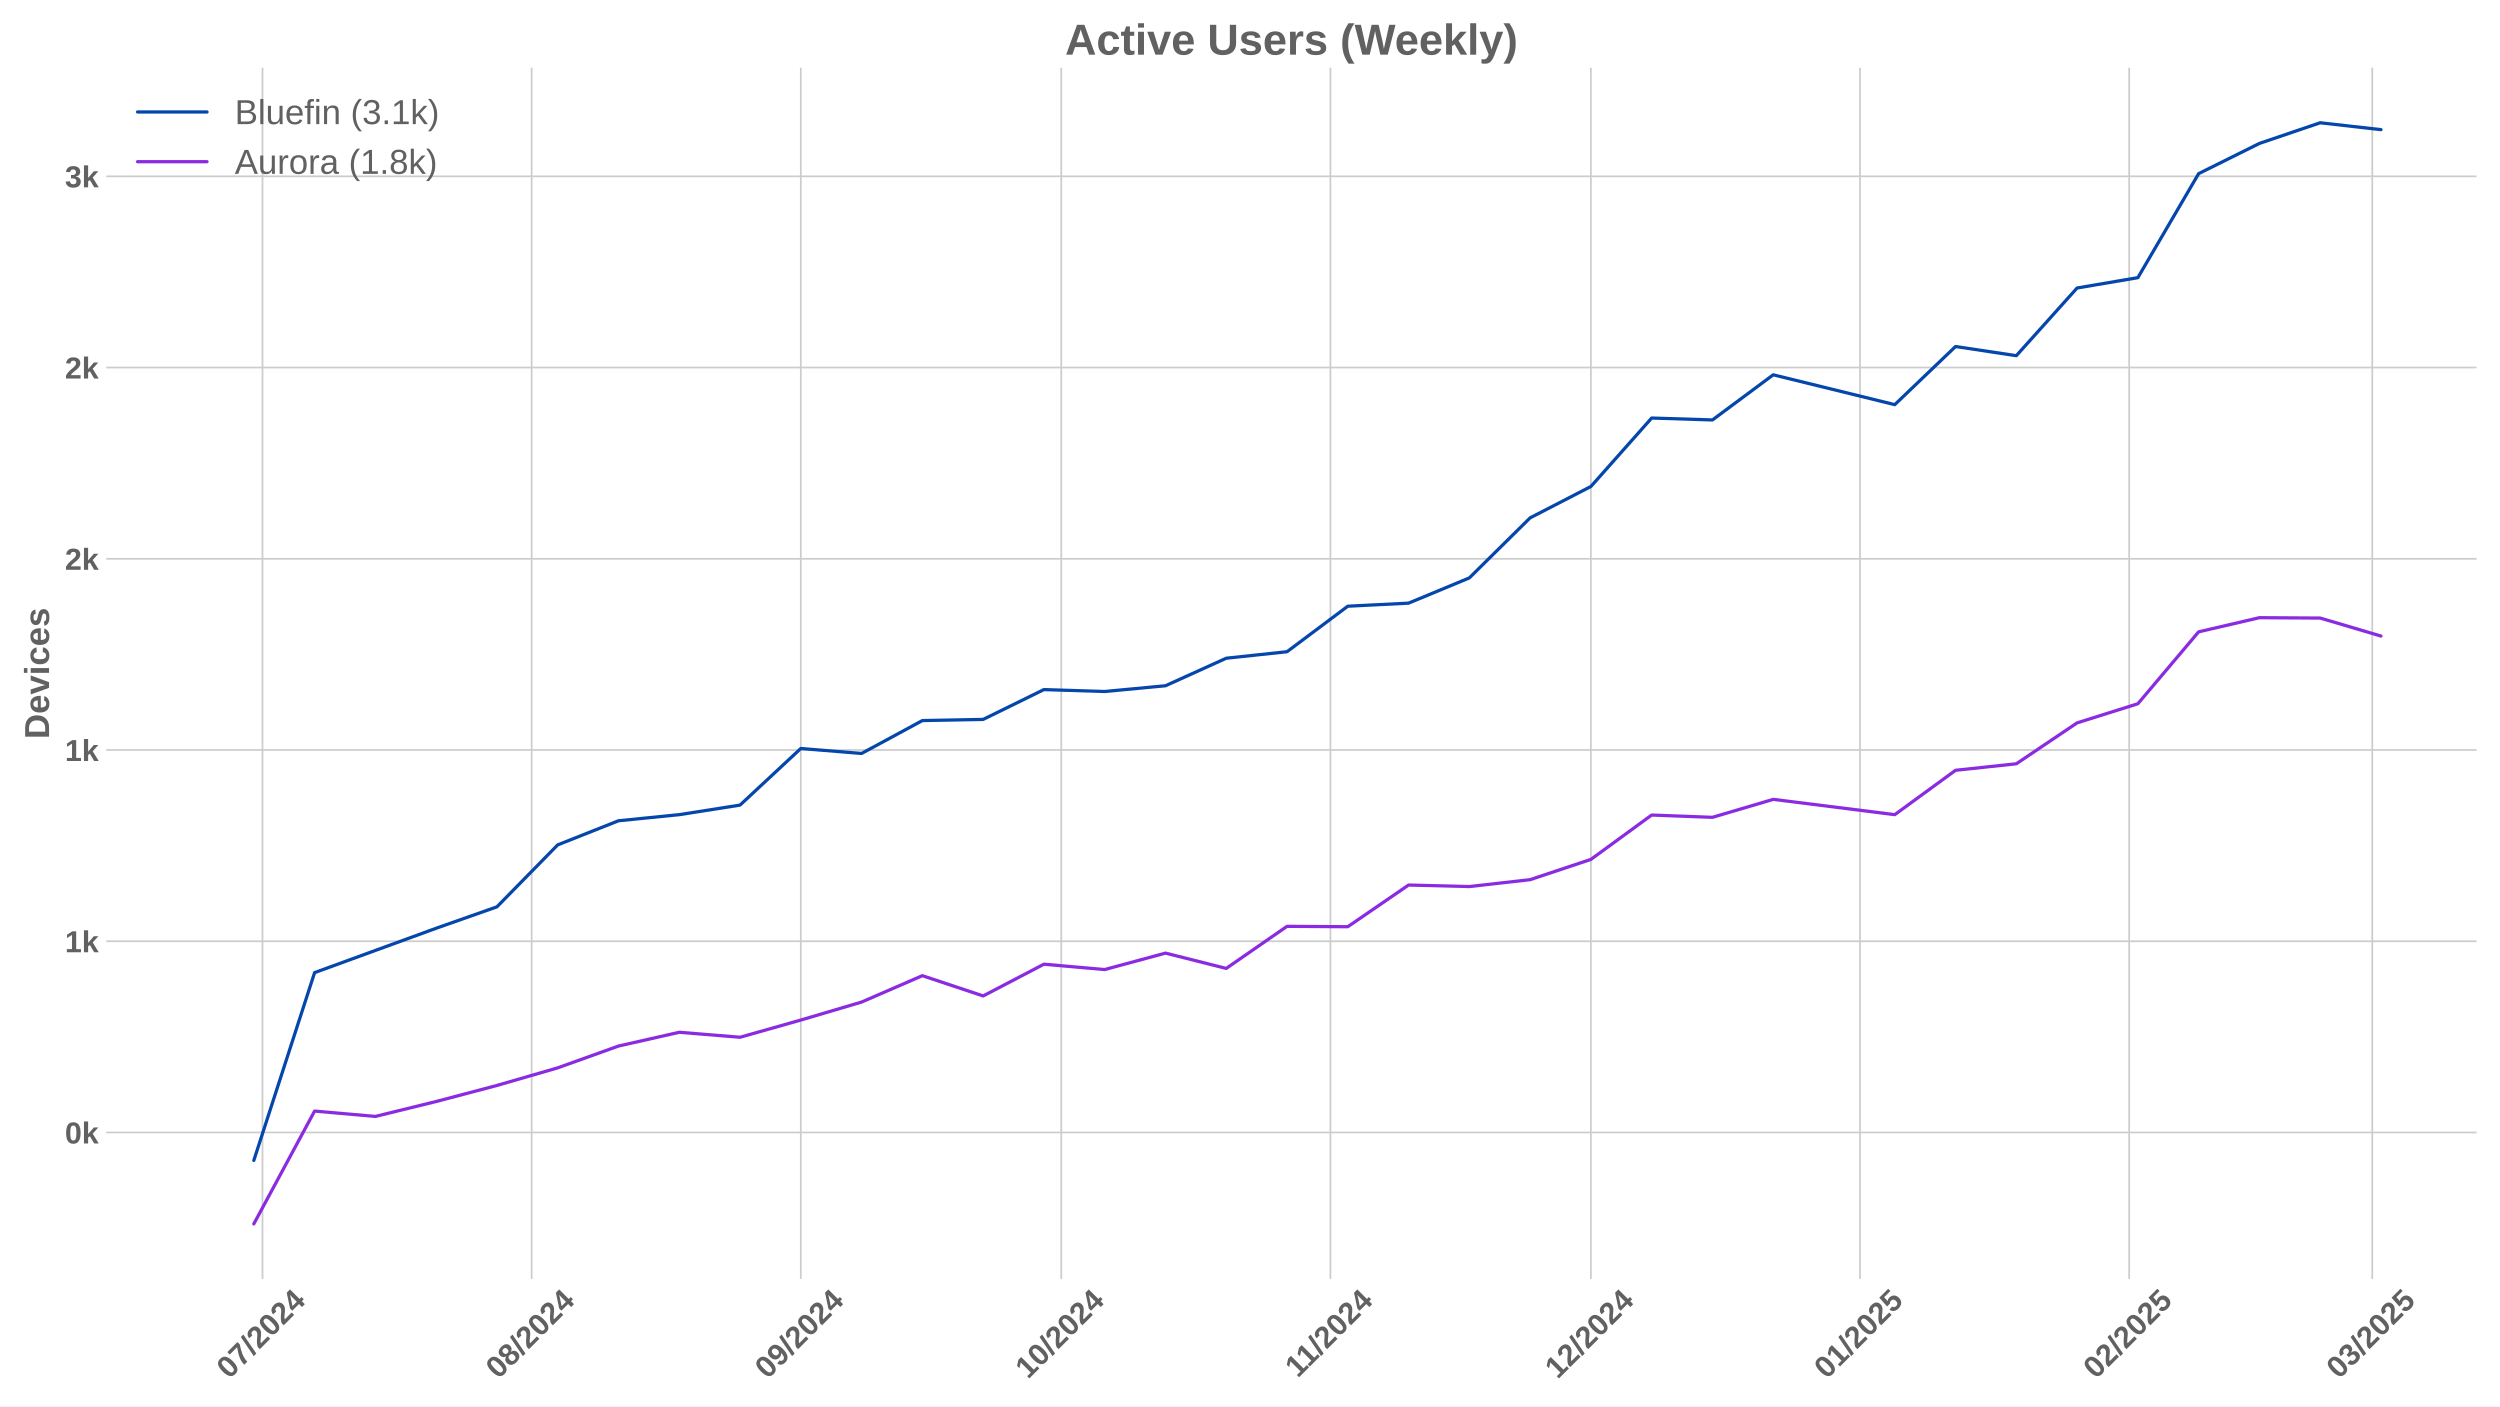
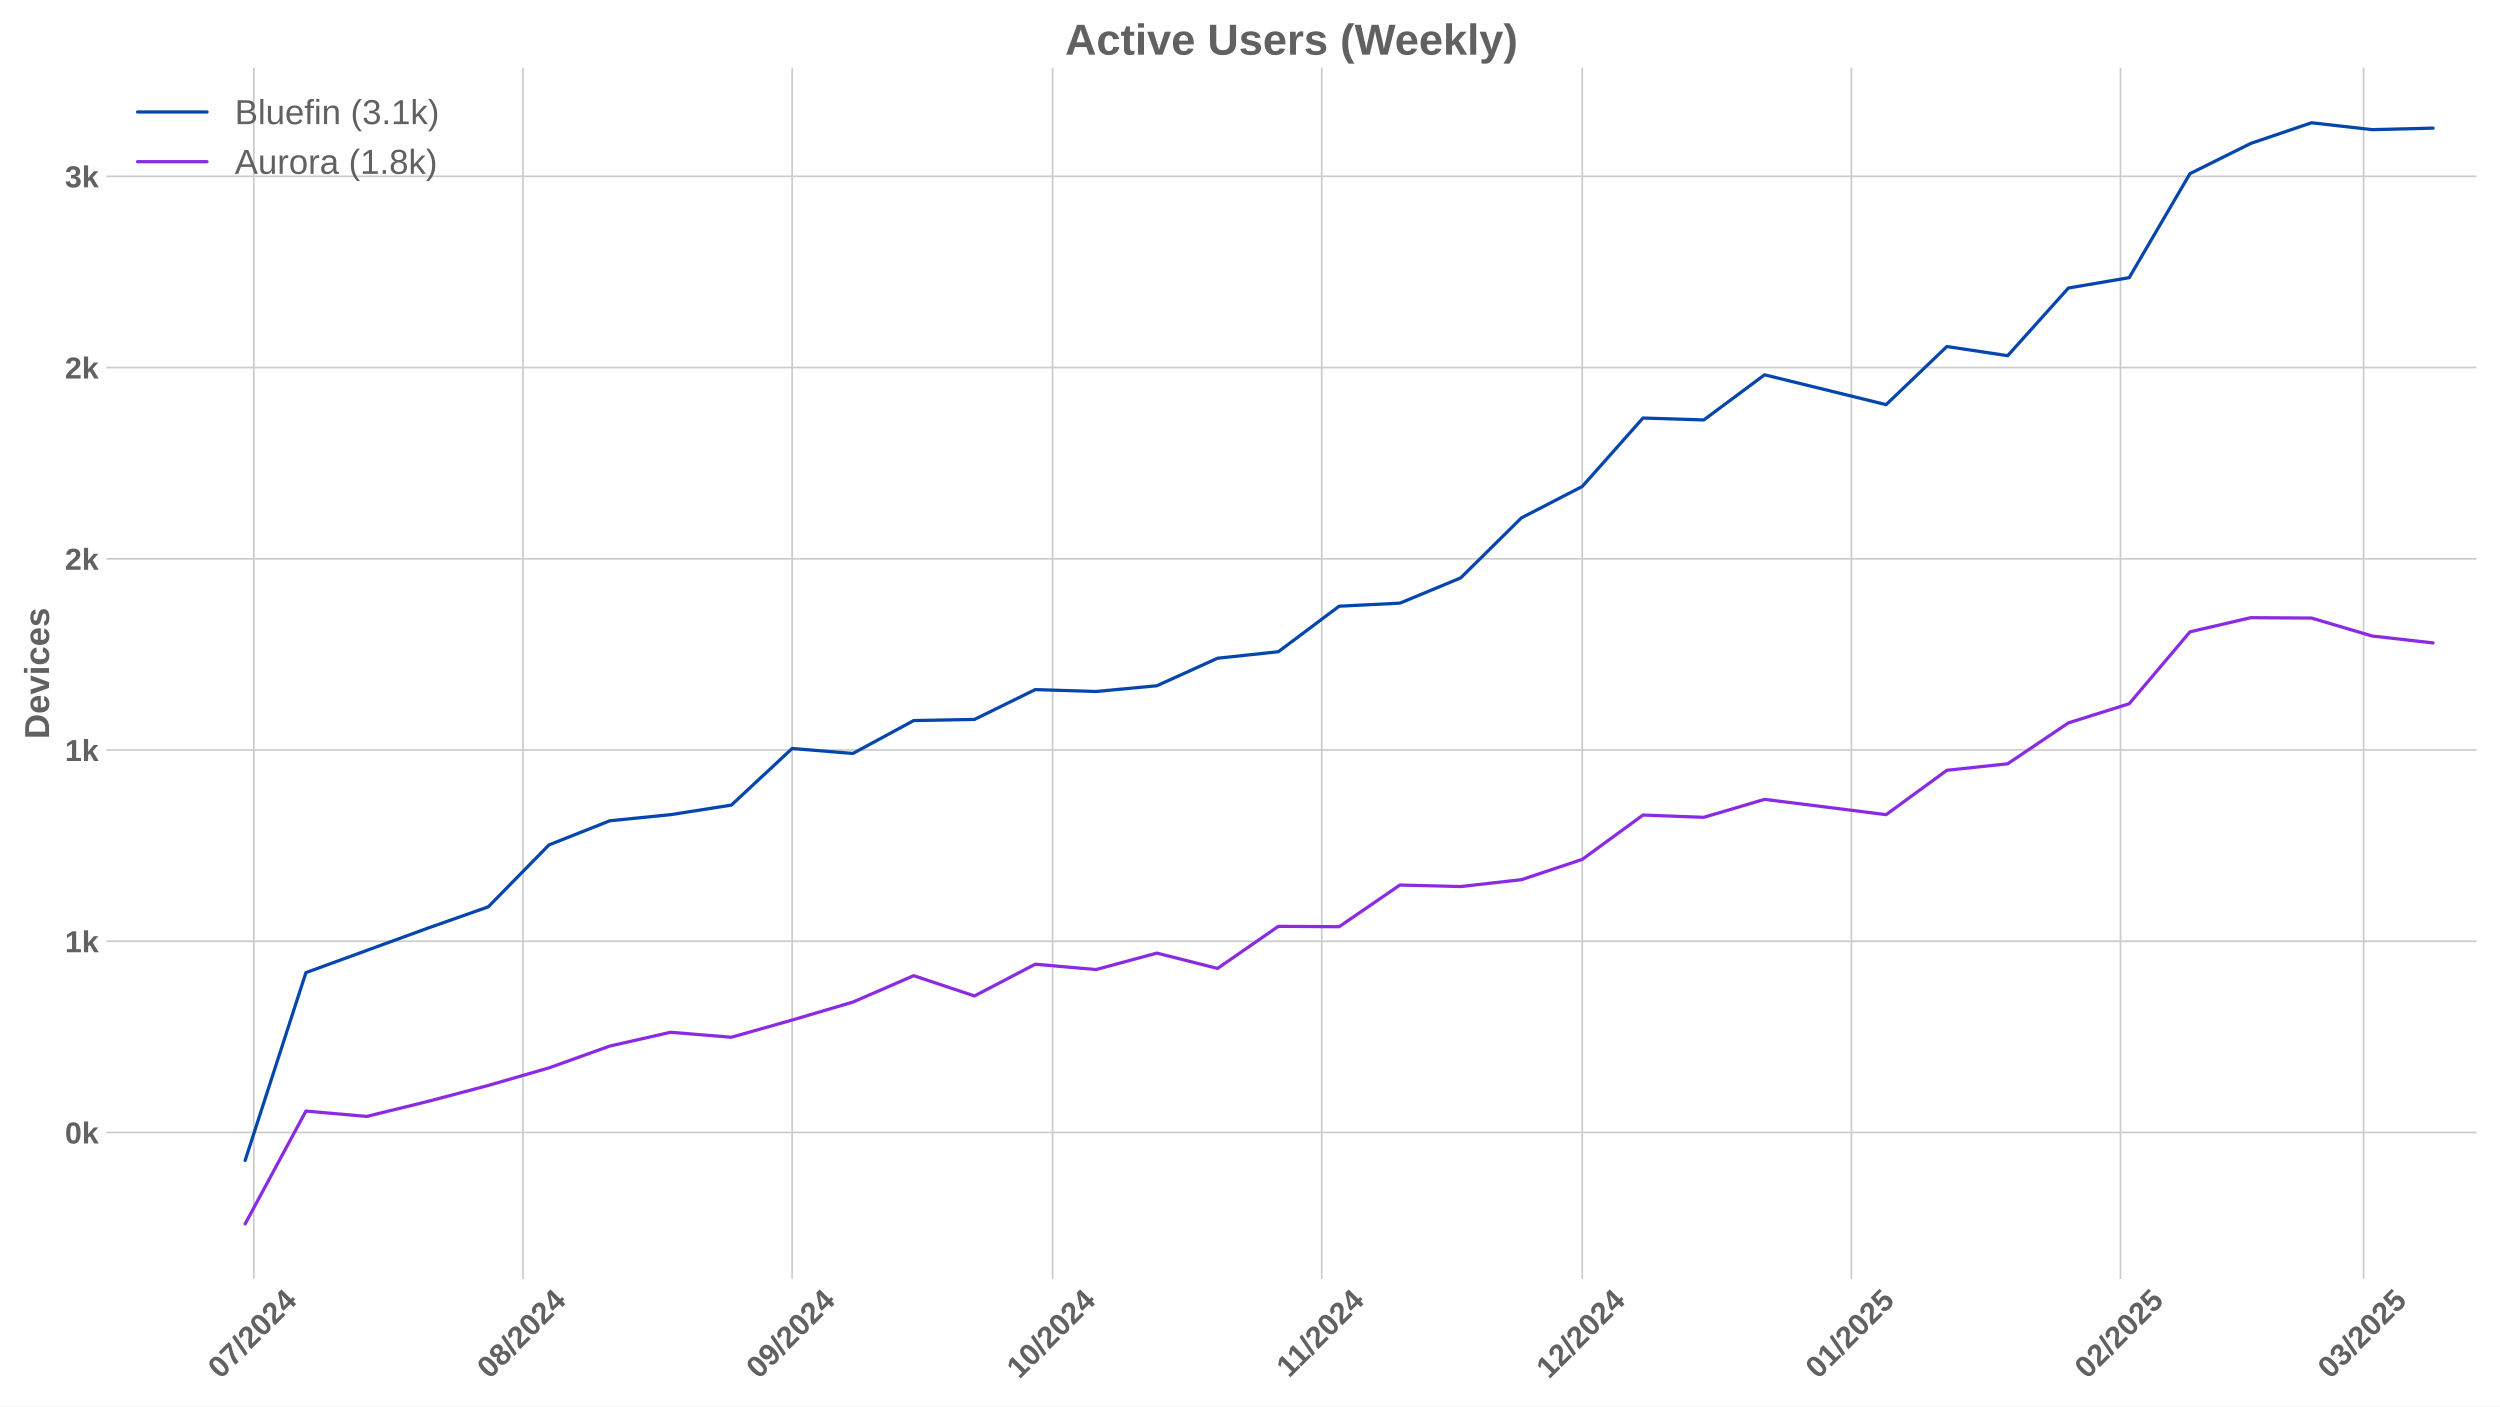
<svg xmlns="http://www.w3.org/2000/svg" xmlns:xlink="http://www.w3.org/1999/xlink" width="1152pt" height="648pt" viewBox="0 0 1152 648" version="1.1">
  <defs>
    <style type="text/css">*{stroke-linejoin: round; stroke-linecap: butt}</style>
  </defs>
  <g id="figure_1">
    <g id="patch_1">
      <path d="M 0 648  L 1152 648  L 1152 0  L 0 0  z " style="fill: #ffffff" />
    </g>
    <g id="axes_1">
      <g id="patch_2">
        <path d="M 48.99 589.343  L 1141.2 589.343  L 1141.2 31.2  L 48.99 31.2  z " style="fill: #ffffff" />
      </g>
      <g id="matplotlib.axis_1">
        <g id="xtick_1">
          <g id="line2d_1">
-             <path d="M 120.962 589.343  L 120.962 31.2  " clip-path="url(#p995feec0bf)" style="fill: none; stroke: #cccccc; stroke-width: 0.8; stroke-linecap: round" />
+             <path d="M 116.968 589.343  L 116.968 31.2  " clip-path="url(#pa2011b2b2a)" style="fill: none; stroke: #cccccc; stroke-width: 0.8; stroke-linecap: round" />
          </g>
          <g id="line2d_2" />
          <g id="text_1">
-             <g style="fill: #616161" transform="translate(105.6314 635.7977) rotate(-45) scale(0.14 -0.14)">
+             <g style="fill: #616161" transform="translate(101.6378 635.7977) rotate(-45) scale(0.14 -0.14)">
              <defs>
                <path id="LiberationSans-Bold-30" d="M 3297 2203  Q 3297 1088 2914 512  Q 2531 -63 1766 -63  Q 253 -63 253 2203  Q 253 2994 418 3494  Q 584 3994 915 4231  Q 1247 4469 1791 4469  Q 2572 4469 2934 3903  Q 3297 3338 3297 2203  z M 2416 2203  Q 2416 2813 2356 3150  Q 2297 3488 2165 3634  Q 2034 3781 1784 3781  Q 1519 3781 1383 3632  Q 1247 3484 1189 3148  Q 1131 2813 1131 2203  Q 1131 1600 1192 1261  Q 1253 922 1386 775  Q 1519 628 1772 628  Q 2022 628 2158 783  Q 2294 938 2355 1278  Q 2416 1619 2416 2203  z " transform="scale(0.015625)" />
                <path id="LiberationSans-Bold-37" d="M 3278 3706  Q 2981 3238 2717 2797  Q 2453 2356 2256 1911  Q 2059 1466 1945 995  Q 1831 525 1831 0  L 916 0  Q 916 550 1059 1064  Q 1203 1578 1475 2111  Q 1747 2644 2463 3681  L 275 3681  L 275 4403  L 3278 4403  L 3278 3706  z " transform="scale(0.015625)" />
                <path id="LiberationSans-Bold-2f" d="M 63 -128  L 972 4638  L 1716 4638  L 822 -128  L 63 -128  z " transform="scale(0.015625)" />
                <path id="LiberationSans-Bold-32" d="M 222 0  L 222 609  Q 394 988 711 1347  Q 1028 1706 1509 2097  Q 1972 2472 2158 2715  Q 2344 2959 2344 3194  Q 2344 3769 1766 3769  Q 1484 3769 1336 3617  Q 1188 3466 1144 3163  L 259 3213  Q 334 3825 717 4147  Q 1100 4469 1759 4469  Q 2472 4469 2853 4144  Q 3234 3819 3234 3231  Q 3234 2922 3112 2672  Q 2991 2422 2800 2211  Q 2609 2000 2376 1815  Q 2144 1631 1925 1456  Q 1706 1281 1526 1103  Q 1347 925 1259 722  L 3303 722  L 3303 0  L 222 0  z " transform="scale(0.015625)" />
                <path id="LiberationSans-Bold-34" d="M 2938 897  L 2938 0  L 2100 0  L 2100 897  L 97 897  L 97 1556  L 1956 4403  L 2938 4403  L 2938 1550  L 3525 1550  L 3525 897  L 2938 897  z M 2100 2991  Q 2100 3159 2111 3356  Q 2122 3553 2128 3609  Q 2047 3434 1834 3103  L 813 1550  L 2100 1550  L 2100 2991  z " transform="scale(0.015625)" />
              </defs>
              <use xlink:href="#LiberationSans-Bold-30" />
              <use xlink:href="#LiberationSans-Bold-37" transform="translate(55.61523 0)" />
              <use xlink:href="#LiberationSans-Bold-2f" transform="translate(111.2305 0)" />
              <use xlink:href="#LiberationSans-Bold-32" transform="translate(139.0137 0)" />
              <use xlink:href="#LiberationSans-Bold-30" transform="translate(194.6289 0)" />
              <use xlink:href="#LiberationSans-Bold-32" transform="translate(250.2441 0)" />
              <use xlink:href="#LiberationSans-Bold-34" transform="translate(305.8594 0)" />
            </g>
          </g>
        </g>
        <g id="xtick_2">
          <g id="line2d_3">
-             <path d="M 244.986 589.343  L 244.986 31.2  " clip-path="url(#p995feec0bf)" style="fill: none; stroke: #cccccc; stroke-width: 0.8; stroke-linecap: round" />
+             <path d="M 240.992 589.343  L 240.992 31.2  " clip-path="url(#pa2011b2b2a)" style="fill: none; stroke: #cccccc; stroke-width: 0.8; stroke-linecap: round" />
          </g>
          <g id="line2d_4" />
          <g id="text_2">
-             <g style="fill: #616161" transform="translate(229.6553 635.7977) rotate(-45) scale(0.14 -0.14)">
+             <g style="fill: #616161" transform="translate(225.6616 635.7977) rotate(-45) scale(0.14 -0.14)">
              <defs>
                <path id="LiberationSans-Bold-38" d="M 3363 1241  Q 3363 622 2953 279  Q 2544 -63 1784 -63  Q 1031 -63 617 278  Q 203 619 203 1234  Q 203 1656 447 1945  Q 691 2234 1100 2303  L 1100 2316  Q 744 2394 525 2669  Q 306 2944 306 3303  Q 306 3844 689 4156  Q 1072 4469 1772 4469  Q 2488 4469 2870 4164  Q 3253 3859 3253 3297  Q 3253 2938 3036 2666  Q 2819 2394 2453 2322  L 2453 2309  Q 2878 2241 3120 1961  Q 3363 1681 3363 1241  z M 2350 3250  Q 2350 3563 2206 3708  Q 2063 3853 1772 3853  Q 1203 3853 1203 3250  Q 1203 2619 1778 2619  Q 2066 2619 2208 2766  Q 2350 2913 2350 3250  z M 2453 1313  Q 2453 2003 1766 2003  Q 1447 2003 1276 1822  Q 1106 1641 1106 1300  Q 1106 913 1275 734  Q 1444 556 1791 556  Q 2131 556 2292 734  Q 2453 913 2453 1313  z " transform="scale(0.015625)" />
              </defs>
              <use xlink:href="#LiberationSans-Bold-30" />
              <use xlink:href="#LiberationSans-Bold-38" transform="translate(55.61523 0)" />
              <use xlink:href="#LiberationSans-Bold-2f" transform="translate(111.2305 0)" />
              <use xlink:href="#LiberationSans-Bold-32" transform="translate(139.0137 0)" />
              <use xlink:href="#LiberationSans-Bold-30" transform="translate(194.6289 0)" />
              <use xlink:href="#LiberationSans-Bold-32" transform="translate(250.2441 0)" />
              <use xlink:href="#LiberationSans-Bold-34" transform="translate(305.8594 0)" />
            </g>
          </g>
        </g>
        <g id="xtick_3">
          <g id="line2d_5">
-             <path d="M 369.009 589.343  L 369.009 31.2  " clip-path="url(#p995feec0bf)" style="fill: none; stroke: #cccccc; stroke-width: 0.8; stroke-linecap: round" />
+             <path d="M 365.016 589.343  L 365.016 31.2  " clip-path="url(#pa2011b2b2a)" style="fill: none; stroke: #cccccc; stroke-width: 0.8; stroke-linecap: round" />
          </g>
          <g id="line2d_6" />
          <g id="text_3">
-             <g style="fill: #616161" transform="translate(353.6791 635.7977) rotate(-45) scale(0.14 -0.14)">
+             <g style="fill: #616161" transform="translate(349.6855 635.7977) rotate(-45) scale(0.14 -0.14)">
              <defs>
                <path id="LiberationSans-Bold-39" d="M 3322 2272  Q 3322 1100 2894 518  Q 2466 -63 1678 -63  Q 1097 -63 767 185  Q 438 434 300 972  L 1125 1088  Q 1247 628 1688 628  Q 2056 628 2254 981  Q 2453 1334 2459 2028  Q 2341 1794 2070 1661  Q 1800 1528 1488 1528  Q 906 1528 564 1923  Q 222 2319 222 2994  Q 222 3688 623 4078  Q 1025 4469 1759 4469  Q 2550 4469 2936 3920  Q 3322 3372 3322 2272  z M 2394 2888  Q 2394 3297 2214 3539  Q 2034 3781 1738 3781  Q 1447 3781 1280 3570  Q 1113 3359 1113 2988  Q 1113 2622 1278 2401  Q 1444 2181 1741 2181  Q 2022 2181 2208 2373  Q 2394 2566 2394 2888  z " transform="scale(0.015625)" />
              </defs>
              <use xlink:href="#LiberationSans-Bold-30" />
              <use xlink:href="#LiberationSans-Bold-39" transform="translate(55.61523 0)" />
              <use xlink:href="#LiberationSans-Bold-2f" transform="translate(111.2305 0)" />
              <use xlink:href="#LiberationSans-Bold-32" transform="translate(139.0137 0)" />
              <use xlink:href="#LiberationSans-Bold-30" transform="translate(194.6289 0)" />
              <use xlink:href="#LiberationSans-Bold-32" transform="translate(250.2441 0)" />
              <use xlink:href="#LiberationSans-Bold-34" transform="translate(305.8594 0)" />
            </g>
          </g>
        </g>
        <g id="xtick_4">
          <g id="line2d_7">
-             <path d="M 489.032 589.343  L 489.032 31.2  " clip-path="url(#p995feec0bf)" style="fill: none; stroke: #cccccc; stroke-width: 0.8; stroke-linecap: round" />
+             <path d="M 485.039 589.343  L 485.039 31.2  " clip-path="url(#pa2011b2b2a)" style="fill: none; stroke: #cccccc; stroke-width: 0.8; stroke-linecap: round" />
          </g>
          <g id="line2d_8" />
          <g id="text_4">
-             <g style="fill: #616161" transform="translate(473.7022 635.7977) rotate(-45) scale(0.14 -0.14)">
+             <g style="fill: #616161" transform="translate(469.7085 635.7977) rotate(-45) scale(0.14 -0.14)">
              <defs>
                <path id="LiberationSans-Bold-31" d="M 403 0  L 403 653  L 1494 653  L 1494 3656  L 438 2997  L 438 3688  L 1541 4403  L 2372 4403  L 2372 653  L 3381 653  L 3381 0  L 403 0  z " transform="scale(0.015625)" />
              </defs>
              <use xlink:href="#LiberationSans-Bold-31" />
              <use xlink:href="#LiberationSans-Bold-30" transform="translate(55.61523 0)" />
              <use xlink:href="#LiberationSans-Bold-2f" transform="translate(111.2305 0)" />
              <use xlink:href="#LiberationSans-Bold-32" transform="translate(139.0137 0)" />
              <use xlink:href="#LiberationSans-Bold-30" transform="translate(194.6289 0)" />
              <use xlink:href="#LiberationSans-Bold-32" transform="translate(250.2441 0)" />
              <use xlink:href="#LiberationSans-Bold-34" transform="translate(305.8594 0)" />
            </g>
          </g>
        </g>
        <g id="xtick_5">
          <g id="line2d_9">
-             <path d="M 613.056 589.343  L 613.056 31.2  " clip-path="url(#p995feec0bf)" style="fill: none; stroke: #cccccc; stroke-width: 0.8; stroke-linecap: round" />
+             <path d="M 609.063 589.343  L 609.063 31.2  " clip-path="url(#pa2011b2b2a)" style="fill: none; stroke: #cccccc; stroke-width: 0.8; stroke-linecap: round" />
          </g>
          <g id="line2d_10" />
          <g id="text_5">
-             <g style="fill: #616161" transform="translate(597.9983 635.2532) rotate(-45) scale(0.14 -0.14)">
+             <g style="fill: #616161" transform="translate(594.0046 635.2532) rotate(-45) scale(0.14 -0.14)">
              <use xlink:href="#LiberationSans-Bold-31" />
              <use xlink:href="#LiberationSans-Bold-31" transform="translate(50.11523 0)" />
              <use xlink:href="#LiberationSans-Bold-2f" transform="translate(105.7305 0)" />
              <use xlink:href="#LiberationSans-Bold-32" transform="translate(133.5137 0)" />
              <use xlink:href="#LiberationSans-Bold-30" transform="translate(189.1289 0)" />
              <use xlink:href="#LiberationSans-Bold-32" transform="translate(244.7441 0)" />
              <use xlink:href="#LiberationSans-Bold-34" transform="translate(300.3594 0)" />
            </g>
          </g>
        </g>
        <g id="xtick_6">
          <g id="line2d_11">
-             <path d="M 733.079 589.343  L 733.079 31.2  " clip-path="url(#p995feec0bf)" style="fill: none; stroke: #cccccc; stroke-width: 0.8; stroke-linecap: round" />
+             <path d="M 729.086 589.343  L 729.086 31.2  " clip-path="url(#pa2011b2b2a)" style="fill: none; stroke: #cccccc; stroke-width: 0.8; stroke-linecap: round" />
          </g>
          <g id="line2d_12" />
          <g id="text_6">
-             <g style="fill: #616161" transform="translate(717.7491 635.7977) rotate(-45) scale(0.14 -0.14)">
+             <g style="fill: #616161" transform="translate(713.7555 635.7977) rotate(-45) scale(0.14 -0.14)">
              <use xlink:href="#LiberationSans-Bold-31" />
              <use xlink:href="#LiberationSans-Bold-32" transform="translate(55.61523 0)" />
              <use xlink:href="#LiberationSans-Bold-2f" transform="translate(111.2305 0)" />
              <use xlink:href="#LiberationSans-Bold-32" transform="translate(139.0137 0)" />
              <use xlink:href="#LiberationSans-Bold-30" transform="translate(194.6289 0)" />
              <use xlink:href="#LiberationSans-Bold-32" transform="translate(250.2441 0)" />
              <use xlink:href="#LiberationSans-Bold-34" transform="translate(305.8594 0)" />
            </g>
          </g>
        </g>
        <g id="xtick_7">
          <g id="line2d_13">
-             <path d="M 857.103 589.343  L 857.103 31.2  " clip-path="url(#p995feec0bf)" style="fill: none; stroke: #cccccc; stroke-width: 0.8; stroke-linecap: round" />
+             <path d="M 853.11 589.343  L 853.11 31.2  " clip-path="url(#pa2011b2b2a)" style="fill: none; stroke: #cccccc; stroke-width: 0.8; stroke-linecap: round" />
          </g>
          <g id="line2d_14" />
          <g id="text_7">
-             <g style="fill: #616161" transform="translate(841.7729 635.7977) rotate(-45) scale(0.14 -0.14)">
+             <g style="fill: #616161" transform="translate(837.7793 635.7977) rotate(-45) scale(0.14 -0.14)">
              <defs>
                <path id="LiberationSans-Bold-35" d="M 3381 1466  Q 3381 766 2945 351  Q 2509 -63 1750 -63  Q 1088 -63 689 235  Q 291 534 197 1100  L 1075 1172  Q 1144 891 1319 762  Q 1494 634 1759 634  Q 2088 634 2283 843  Q 2478 1053 2478 1447  Q 2478 1794 2293 2001  Q 2109 2209 1778 2209  Q 1413 2209 1181 1925  L 325 1925  L 478 4403  L 3125 4403  L 3125 3750  L 1275 3750  L 1203 2638  Q 1522 2919 2000 2919  Q 2628 2919 3004 2528  Q 3381 2138 3381 1466  z " transform="scale(0.015625)" />
              </defs>
              <use xlink:href="#LiberationSans-Bold-30" />
              <use xlink:href="#LiberationSans-Bold-31" transform="translate(55.61523 0)" />
              <use xlink:href="#LiberationSans-Bold-2f" transform="translate(111.2305 0)" />
              <use xlink:href="#LiberationSans-Bold-32" transform="translate(139.0137 0)" />
              <use xlink:href="#LiberationSans-Bold-30" transform="translate(194.6289 0)" />
              <use xlink:href="#LiberationSans-Bold-32" transform="translate(250.2441 0)" />
              <use xlink:href="#LiberationSans-Bold-35" transform="translate(305.8594 0)" />
            </g>
          </g>
        </g>
        <g id="xtick_8">
          <g id="line2d_15">
-             <path d="M 981.127 589.343  L 981.127 31.2  " clip-path="url(#p995feec0bf)" style="fill: none; stroke: #cccccc; stroke-width: 0.8; stroke-linecap: round" />
+             <path d="M 977.133 589.343  L 977.133 31.2  " clip-path="url(#pa2011b2b2a)" style="fill: none; stroke: #cccccc; stroke-width: 0.8; stroke-linecap: round" />
          </g>
          <g id="line2d_16" />
          <g id="text_8">
-             <g style="fill: #616161" transform="translate(965.7968 635.7977) rotate(-45) scale(0.14 -0.14)">
+             <g style="fill: #616161" transform="translate(961.8032 635.7977) rotate(-45) scale(0.14 -0.14)">
              <use xlink:href="#LiberationSans-Bold-30" />
              <use xlink:href="#LiberationSans-Bold-32" transform="translate(55.61523 0)" />
              <use xlink:href="#LiberationSans-Bold-2f" transform="translate(111.2305 0)" />
              <use xlink:href="#LiberationSans-Bold-32" transform="translate(139.0137 0)" />
              <use xlink:href="#LiberationSans-Bold-30" transform="translate(194.6289 0)" />
              <use xlink:href="#LiberationSans-Bold-32" transform="translate(250.2441 0)" />
              <use xlink:href="#LiberationSans-Bold-35" transform="translate(305.8594 0)" />
            </g>
          </g>
        </g>
        <g id="xtick_9">
          <g id="line2d_17">
-             <path d="M 1093.149 589.343  L 1093.149 31.2  " clip-path="url(#p995feec0bf)" style="fill: none; stroke: #cccccc; stroke-width: 0.8; stroke-linecap: round" />
+             <path d="M 1089.155 589.343  L 1089.155 31.2  " clip-path="url(#pa2011b2b2a)" style="fill: none; stroke: #cccccc; stroke-width: 0.8; stroke-linecap: round" />
          </g>
          <g id="line2d_18" />
          <g id="text_9">
-             <g style="fill: #616161" transform="translate(1077.818 635.7977) rotate(-45) scale(0.14 -0.14)">
+             <g style="fill: #616161" transform="translate(1073.825 635.7977) rotate(-45) scale(0.14 -0.14)">
              <defs>
                <path id="LiberationSans-Bold-33" d="M 3328 1222  Q 3328 603 2922 265  Q 2516 -72 1766 -72  Q 1056 -72 637 254  Q 219 581 147 1197  L 1041 1275  Q 1125 641 1763 641  Q 2078 641 2253 797  Q 2428 953 2428 1275  Q 2428 1569 2215 1725  Q 2003 1881 1584 1881  L 1278 1881  L 1278 2591  L 1566 2591  Q 1944 2591 2134 2745  Q 2325 2900 2325 3188  Q 2325 3459 2173 3614  Q 2022 3769 1731 3769  Q 1459 3769 1292 3619  Q 1125 3469 1100 3194  L 222 3256  Q 291 3825 694 4147  Q 1097 4469 1747 4469  Q 2438 4469 2827 4158  Q 3216 3847 3216 3297  Q 3216 2884 2973 2618  Q 2731 2353 2275 2266  L 2275 2253  Q 2781 2194 3054 1920  Q 3328 1647 3328 1222  z " transform="scale(0.015625)" />
              </defs>
              <use xlink:href="#LiberationSans-Bold-30" />
              <use xlink:href="#LiberationSans-Bold-33" transform="translate(55.61523 0)" />
              <use xlink:href="#LiberationSans-Bold-2f" transform="translate(111.2305 0)" />
              <use xlink:href="#LiberationSans-Bold-32" transform="translate(139.0137 0)" />
              <use xlink:href="#LiberationSans-Bold-30" transform="translate(194.6289 0)" />
              <use xlink:href="#LiberationSans-Bold-32" transform="translate(250.2441 0)" />
              <use xlink:href="#LiberationSans-Bold-35" transform="translate(305.8594 0)" />
            </g>
          </g>
        </g>
      </g>
      <g id="matplotlib.axis_2">
        <g id="ytick_1">
          <g id="line2d_19">
-             <path d="M 48.99 521.851  L 1141.2 521.851  " clip-path="url(#p995feec0bf)" style="fill: none; stroke: #cccccc; stroke-width: 0.8; stroke-linecap: round" />
+             <path d="M 48.99 521.851  L 1141.2 521.851  " clip-path="url(#pa2011b2b2a)" style="fill: none; stroke: #cccccc; stroke-width: 0.8; stroke-linecap: round" />
          </g>
          <g id="line2d_20" />
          <g id="text_10">
            <g style="fill: #616161" transform="translate(29.91937 526.9238) scale(0.14 -0.14)">
              <defs>
                <path id="LiberationSans-Bold-6b" d="M 2606 0  L 1703 1531  L 1325 1269  L 1325 0  L 447 0  L 447 4638  L 1325 4638  L 1325 1981  L 2531 3381  L 3475 3381  L 2288 2063  L 3566 0  L 2606 0  z " transform="scale(0.015625)" />
              </defs>
              <use xlink:href="#LiberationSans-Bold-30" />
              <use xlink:href="#LiberationSans-Bold-6b" transform="translate(55.61523 0)" />
            </g>
          </g>
        </g>
        <g id="ytick_2">
          <g id="line2d_21">
-             <path d="M 48.99 433.73  L 1141.2 433.73  " clip-path="url(#p995feec0bf)" style="fill: none; stroke: #cccccc; stroke-width: 0.8; stroke-linecap: round" />
+             <path d="M 48.99 433.73  L 1141.2 433.73  " clip-path="url(#pa2011b2b2a)" style="fill: none; stroke: #cccccc; stroke-width: 0.8; stroke-linecap: round" />
          </g>
          <g id="line2d_22" />
          <g id="text_11">
            <g style="fill: #616161" transform="translate(29.91937 438.8025) scale(0.14 -0.14)">
              <use xlink:href="#LiberationSans-Bold-31" />
              <use xlink:href="#LiberationSans-Bold-6b" transform="translate(55.61523 0)" />
            </g>
          </g>
        </g>
        <g id="ytick_3">
          <g id="line2d_23">
-             <path d="M 48.99 345.608  L 1141.2 345.608  " clip-path="url(#p995feec0bf)" style="fill: none; stroke: #cccccc; stroke-width: 0.8; stroke-linecap: round" />
+             <path d="M 48.99 345.608  L 1141.2 345.608  " clip-path="url(#pa2011b2b2a)" style="fill: none; stroke: #cccccc; stroke-width: 0.8; stroke-linecap: round" />
          </g>
          <g id="line2d_24" />
          <g id="text_12">
            <g style="fill: #616161" transform="translate(29.91937 350.6811) scale(0.14 -0.14)">
              <use xlink:href="#LiberationSans-Bold-31" />
              <use xlink:href="#LiberationSans-Bold-6b" transform="translate(55.61523 0)" />
            </g>
          </g>
        </g>
        <g id="ytick_4">
          <g id="line2d_25">
-             <path d="M 48.99 257.487  L 1141.2 257.487  " clip-path="url(#p995feec0bf)" style="fill: none; stroke: #cccccc; stroke-width: 0.8; stroke-linecap: round" />
+             <path d="M 48.99 257.487  L 1141.2 257.487  " clip-path="url(#pa2011b2b2a)" style="fill: none; stroke: #cccccc; stroke-width: 0.8; stroke-linecap: round" />
          </g>
          <g id="line2d_26" />
          <g id="text_13">
            <g style="fill: #616161" transform="translate(29.91937 262.5597) scale(0.14 -0.14)">
              <use xlink:href="#LiberationSans-Bold-32" />
              <use xlink:href="#LiberationSans-Bold-6b" transform="translate(55.61523 0)" />
            </g>
          </g>
        </g>
        <g id="ytick_5">
          <g id="line2d_27">
-             <path d="M 48.99 169.366  L 1141.2 169.366  " clip-path="url(#p995feec0bf)" style="fill: none; stroke: #cccccc; stroke-width: 0.8; stroke-linecap: round" />
+             <path d="M 48.99 169.366  L 1141.2 169.366  " clip-path="url(#pa2011b2b2a)" style="fill: none; stroke: #cccccc; stroke-width: 0.8; stroke-linecap: round" />
          </g>
          <g id="line2d_28" />
          <g id="text_14">
            <g style="fill: #616161" transform="translate(29.91937 174.4383) scale(0.14 -0.14)">
              <use xlink:href="#LiberationSans-Bold-32" />
              <use xlink:href="#LiberationSans-Bold-6b" transform="translate(55.61523 0)" />
            </g>
          </g>
        </g>
        <g id="ytick_6">
          <g id="line2d_29">
-             <path d="M 48.99 81.244  L 1141.2 81.244  " clip-path="url(#p995feec0bf)" style="fill: none; stroke: #cccccc; stroke-width: 0.8; stroke-linecap: round" />
+             <path d="M 48.99 81.244  L 1141.2 81.244  " clip-path="url(#pa2011b2b2a)" style="fill: none; stroke: #cccccc; stroke-width: 0.8; stroke-linecap: round" />
          </g>
          <g id="line2d_30" />
          <g id="text_15">
            <g style="fill: #616161" transform="translate(29.91937 86.31694) scale(0.14 -0.14)">
              <use xlink:href="#LiberationSans-Bold-33" />
              <use xlink:href="#LiberationSans-Bold-6b" transform="translate(55.61523 0)" />
            </g>
          </g>
        </g>
        <g id="text_16">
          <g style="fill: #616161" transform="translate(22.59937 340.5153) rotate(-90) scale(0.16 -0.16)">
            <defs>
              <path id="LiberationSans-Bold-44" d="M 4353 2234  Q 4353 1553 4086 1045  Q 3819 538 3330 269  Q 2841 0 2209 0  L 428 0  L 428 4403  L 2022 4403  Q 3134 4403 3743 3842  Q 4353 3281 4353 2234  z M 3425 2234  Q 3425 2944 3056 3317  Q 2688 3691 2003 3691  L 1350 3691  L 1350 713  L 2131 713  Q 2725 713 3075 1122  Q 3425 1531 3425 2234  z " transform="scale(0.015625)" />
              <path id="LiberationSans-Bold-65" d="M 1831 -63  Q 1069 -63 659 389  Q 250 841 250 1706  Q 250 2544 665 2994  Q 1081 3444 1844 3444  Q 2572 3444 2956 2961  Q 3341 2478 3341 1547  L 3341 1522  L 1172 1522  Q 1172 1028 1355 776  Q 1538 525 1875 525  Q 2341 525 2463 928  L 3291 856  Q 2931 -63 1831 -63  z M 1831 2891  Q 1522 2891 1355 2675  Q 1188 2459 1178 2072  L 2491 2072  Q 2466 2481 2294 2686  Q 2122 2891 1831 2891  z " transform="scale(0.015625)" />
              <path id="LiberationSans-Bold-76" d="M 2284 0  L 1234 0  L 25 3381  L 953 3381  L 1544 1491  Q 1591 1334 1766 709  Q 1797 838 1894 1159  Q 1991 1481 2613 3381  L 3531 3381  L 2284 0  z " transform="scale(0.015625)" />
              <path id="LiberationSans-Bold-69" d="M 447 3991  L 447 4638  L 1325 4638  L 1325 3991  L 447 3991  z M 447 0  L 447 3381  L 1325 3381  L 1325 0  L 447 0  z " transform="scale(0.015625)" />
              <path id="LiberationSans-Bold-63" d="M 1856 -63  Q 1088 -63 669 395  Q 250 853 250 1672  Q 250 2509 672 2976  Q 1094 3444 1869 3444  Q 2466 3444 2856 3144  Q 3247 2844 3347 2316  L 2463 2272  Q 2425 2531 2275 2686  Q 2125 2841 1850 2841  Q 1172 2841 1172 1706  Q 1172 538 1863 538  Q 2113 538 2281 695  Q 2450 853 2491 1166  L 3372 1125  Q 3325 778 3123 506  Q 2922 234 2594 85  Q 2266 -63 1856 -63  z " transform="scale(0.015625)" />
              <path id="LiberationSans-Bold-73" d="M 3297 988  Q 3297 497 2895 217  Q 2494 -63 1784 -63  Q 1088 -63 717 157  Q 347 378 225 844  L 997 959  Q 1063 719 1223 619  Q 1384 519 1784 519  Q 2153 519 2322 612  Q 2491 706 2491 906  Q 2491 1069 2355 1164  Q 2219 1259 1894 1325  Q 1150 1472 890 1598  Q 631 1725 495 1926  Q 359 2128 359 2422  Q 359 2906 732 3176  Q 1106 3447 1791 3447  Q 2394 3447 2761 3212  Q 3128 2978 3219 2534  L 2441 2453  Q 2403 2659 2256 2761  Q 2109 2863 1791 2863  Q 1478 2863 1322 2783  Q 1166 2703 1166 2516  Q 1166 2369 1286 2283  Q 1406 2197 1691 2141  Q 2088 2059 2395 1973  Q 2703 1888 2889 1769  Q 3075 1650 3186 1464  Q 3297 1278 3297 988  z " transform="scale(0.015625)" />
            </defs>
            <use xlink:href="#LiberationSans-Bold-44" />
            <use xlink:href="#LiberationSans-Bold-65" transform="translate(72.2168 0)" />
            <use xlink:href="#LiberationSans-Bold-76" transform="translate(127.832 0)" />
            <use xlink:href="#LiberationSans-Bold-69" transform="translate(183.4473 0)" />
            <use xlink:href="#LiberationSans-Bold-63" transform="translate(211.2305 0)" />
            <use xlink:href="#LiberationSans-Bold-65" transform="translate(266.8457 0)" />
            <use xlink:href="#LiberationSans-Bold-73" transform="translate(322.4609 0)" />
          </g>
        </g>
      </g>
      <g id="line2d_31">
-         <path d="M 116.961 534.717  L 144.966 448.182  L 172.972 437.959  L 200.977 427.737  L 228.982 417.868  L 256.988 389.316  L 284.993 378.213  L 312.999 375.393  L 341.004 370.987  L 369.009 344.903  L 397.015 347.194  L 425.02 332.038  L 453.026 331.509  L 481.031 317.762  L 509.036 318.643  L 537.042 315.999  L 565.047 303.31  L 593.052 300.314  L 621.058 279.341  L 649.063 277.931  L 677.069 266.299  L 705.074 238.629  L 733.079 224.177  L 761.085 192.63  L 789.09 193.511  L 817.096 172.714  L 873.106 186.461  L 901.112 159.672  L 929.117 163.902  L 957.122 132.707  L 985.128 127.948  L 1013.133 80.01  L 1041.139 66.087  L 1069.144 56.57  L 1097.149 59.743  " clip-path="url(#p995feec0bf)" style="fill: none; stroke: #0546ad; stroke-width: 1.5; stroke-linecap: round" />
+         <path d="M 112.967 534.717  L 140.973 448.182  L 168.978 437.959  L 196.983 427.737  L 224.989 417.868  L 252.994 389.316  L 281 378.213  L 309.005 375.393  L 337.01 370.987  L 365.016 344.903  L 393.021 347.194  L 421.027 332.038  L 449.032 331.509  L 477.037 317.762  L 505.043 318.643  L 533.048 315.999  L 561.053 303.31  L 589.059 300.314  L 617.064 279.341  L 645.07 277.931  L 673.075 266.299  L 701.08 238.629  L 729.086 224.177  L 757.091 192.63  L 785.097 193.511  L 813.102 172.714  L 869.113 186.461  L 897.118 159.672  L 925.123 163.902  L 953.129 132.707  L 981.134 127.948  L 1009.14 80.01  L 1037.145 66.087  L 1065.15 56.57  L 1093.156 59.743  L 1121.161 59.038  " clip-path="url(#pa2011b2b2a)" style="fill: none; stroke: #0546ad; stroke-width: 1.5; stroke-linecap: round" />
      </g>
      <g id="line2d_32">
-         <path d="M 116.961 563.973  L 144.966 511.981  L 172.972 514.449  L 200.977 507.575  L 228.982 500.173  L 256.988 492.066  L 284.993 482.02  L 312.999 475.675  L 341.004 477.967  L 369.009 470.036  L 397.015 461.752  L 425.02 449.591  L 453.026 458.932  L 481.031 444.304  L 509.036 446.772  L 537.042 439.193  L 565.047 446.243  L 593.052 426.856  L 621.058 427.032  L 649.063 407.822  L 677.069 408.527  L 705.074 405.355  L 733.079 396.014  L 761.085 375.57  L 789.09 376.627  L 817.096 368.344  L 873.106 375.393  L 901.112 354.949  L 929.117 351.953  L 957.122 333.095  L 985.128 324.283  L 1013.133 291.149  L 1041.139 284.628  L 1069.144 284.805  L 1097.149 293.088  " clip-path="url(#p995feec0bf)" style="fill: none; stroke: #8a2be2; stroke-width: 1.5; stroke-linecap: round" />
+         <path d="M 112.967 563.973  L 140.973 511.981  L 168.978 514.449  L 196.983 507.575  L 224.989 500.173  L 252.994 492.066  L 281 482.02  L 309.005 475.675  L 337.01 477.967  L 365.016 470.036  L 393.021 461.752  L 421.027 449.591  L 449.032 458.932  L 477.037 444.304  L 505.043 446.772  L 533.048 439.193  L 561.053 446.243  L 589.059 426.856  L 617.064 427.032  L 645.07 407.822  L 673.075 408.527  L 701.08 405.355  L 729.086 396.014  L 757.091 375.57  L 785.097 376.627  L 813.102 368.344  L 869.113 375.393  L 897.118 354.949  L 925.123 351.953  L 953.129 333.095  L 981.134 324.283  L 1009.14 291.149  L 1037.145 284.628  L 1065.15 284.805  L 1093.156 293.088  L 1121.161 296.26  " clip-path="url(#pa2011b2b2a)" style="fill: none; stroke: #8a2be2; stroke-width: 1.5; stroke-linecap: round" />
      </g>
      <g id="patch_3">
        <path d="M 48.99 589.343  L 48.99 31.2  " style="fill: none" />
      </g>
      <g id="patch_4">
        <path d="M 1141.2 589.343  L 1141.2 31.2  " style="fill: none" />
      </g>
      <g id="patch_5">
        <path d="M 48.99 589.343  L 1141.2 589.343  " style="fill: none" />
      </g>
      <g id="patch_6">
        <path d="M 48.99 31.2  L 1141.2 31.2  " style="fill: none" />
      </g>
      <g id="text_17">
        <g style="fill: #616161" transform="translate(490.7841 25.2) scale(0.2 -0.2)">
          <defs>
            <path id="LiberationSans-Bold-41" d="M 3541 0  L 3150 1125  L 1472 1125  L 1081 0  L 159 0  L 1766 4403  L 2853 4403  L 4453 0  L 3541 0  z M 2309 3725  L 2291 3656  Q 2259 3544 2215 3400  Q 2172 3256 1678 1819  L 2944 1819  L 2509 3084  L 2375 3509  L 2309 3725  z " transform="scale(0.015625)" />
            <path id="LiberationSans-Bold-74" d="M 1313 -56  Q 925 -56 715 155  Q 506 366 506 794  L 506 2788  L 78 2788  L 78 3381  L 550 3381  L 825 4175  L 1375 4175  L 1375 3381  L 2016 3381  L 2016 2788  L 1375 2788  L 1375 1031  Q 1375 784 1469 667  Q 1563 550 1759 550  Q 1863 550 2053 594  L 2053 50  Q 1728 -56 1313 -56  z " transform="scale(0.015625)" />
            <path id="LiberationSans-Bold-20" transform="scale(0.015625)" />
            <path id="LiberationSans-Bold-55" d="M 2259 -63  Q 1350 -63 867 381  Q 384 825 384 1650  L 384 4403  L 1306 4403  L 1306 1722  Q 1306 1200 1554 929  Q 1803 659 2284 659  Q 2778 659 3043 942  Q 3309 1225 3309 1753  L 3309 4403  L 4231 4403  L 4231 1697  Q 4231 859 3714 398  Q 3197 -63 2259 -63  z " transform="scale(0.015625)" />
            <path id="LiberationSans-Bold-72" d="M 447 0  L 447 2588  Q 447 2866 439 3052  Q 431 3238 422 3381  L 1259 3381  Q 1269 3325 1284 3039  Q 1300 2753 1300 2659  L 1313 2659  Q 1441 3016 1541 3161  Q 1641 3306 1778 3376  Q 1916 3447 2122 3447  Q 2291 3447 2394 3400  L 2394 2666  Q 2181 2713 2019 2713  Q 1691 2713 1508 2447  Q 1325 2181 1325 1659  L 1325 0  L 447 0  z " transform="scale(0.015625)" />
            <path id="LiberationSans-Bold-28" d="M 1247 -1328  Q 756 -622 537 81  Q 319 784 319 1659  Q 319 2531 537 3232  Q 756 3934 1247 4638  L 2125 4638  Q 1631 3925 1407 3219  Q 1184 2513 1184 1656  Q 1184 803 1406 101  Q 1628 -600 2125 -1328  L 1247 -1328  z " transform="scale(0.015625)" />
            <path id="LiberationSans-Bold-57" d="M 4897 0  L 3803 0  L 3206 2547  Q 3097 2997 3022 3488  Q 2947 3078 2900 2864  Q 2853 2650 2234 0  L 1141 0  L 6 4403  L 941 4403  L 1578 1559  L 1722 872  Q 1809 1306 1892 1701  Q 1975 2097 2516 4403  L 3547 4403  L 4103 2059  Q 4169 1797 4325 872  L 4403 1234  L 4569 1953  L 5100 4403  L 6034 4403  L 4897 0  z " transform="scale(0.015625)" />
            <path id="LiberationSans-Bold-6c" d="M 447 0  L 447 4638  L 1325 4638  L 1325 0  L 447 0  z " transform="scale(0.015625)" />
            <path id="LiberationSans-Bold-79" d="M 884 -1328  Q 569 -1328 331 -1288  L 331 -663  Q 497 -688 634 -688  Q 822 -688 945 -628  Q 1069 -569 1167 -431  Q 1266 -294 1388 34  L 50 3381  L 978 3381  L 1509 1797  Q 1634 1456 1825 753  L 1903 1050  L 2106 1784  L 2606 3381  L 3525 3381  L 2188 -178  Q 1919 -828 1630 -1078  Q 1341 -1328 884 -1328  z " transform="scale(0.015625)" />
            <path id="LiberationSans-Bold-29" d="M 6 -1328  Q 506 -597 726 101  Q 947 800 947 1656  Q 947 2516 722 3223  Q 497 3931 6 4638  L 884 4638  Q 1378 3928 1595 3225  Q 1813 2522 1813 1659  Q 1813 791 1595 87  Q 1378 -616 884 -1328  L 6 -1328  z " transform="scale(0.015625)" />
          </defs>
          <use xlink:href="#LiberationSans-Bold-41" />
          <use xlink:href="#LiberationSans-Bold-63" transform="translate(72.2168 0)" />
          <use xlink:href="#LiberationSans-Bold-74" transform="translate(127.832 0)" />
          <use xlink:href="#LiberationSans-Bold-69" transform="translate(161.1328 0)" />
          <use xlink:href="#LiberationSans-Bold-76" transform="translate(188.916 0)" />
          <use xlink:href="#LiberationSans-Bold-65" transform="translate(244.5312 0)" />
          <use xlink:href="#LiberationSans-Bold-20" transform="translate(300.1465 0)" />
          <use xlink:href="#LiberationSans-Bold-55" transform="translate(327.9297 0)" />
          <use xlink:href="#LiberationSans-Bold-73" transform="translate(400.1465 0)" />
          <use xlink:href="#LiberationSans-Bold-65" transform="translate(455.7617 0)" />
          <use xlink:href="#LiberationSans-Bold-72" transform="translate(511.377 0)" />
          <use xlink:href="#LiberationSans-Bold-73" transform="translate(550.293 0)" />
          <use xlink:href="#LiberationSans-Bold-20" transform="translate(605.9082 0)" />
          <use xlink:href="#LiberationSans-Bold-28" transform="translate(633.6914 0)" />
          <use xlink:href="#LiberationSans-Bold-57" transform="translate(666.9922 0)" />
          <use xlink:href="#LiberationSans-Bold-65" transform="translate(759.627 0)" />
          <use xlink:href="#LiberationSans-Bold-65" transform="translate(815.2422 0)" />
          <use xlink:href="#LiberationSans-Bold-6b" transform="translate(870.8574 0)" />
          <use xlink:href="#LiberationSans-Bold-6c" transform="translate(926.4727 0)" />
          <use xlink:href="#LiberationSans-Bold-79" transform="translate(954.2559 0)" />
          <use xlink:href="#LiberationSans-Bold-29" transform="translate(1009.871 0)" />
        </g>
      </g>
      <g id="legend_1">
        <g id="line2d_33">
          <path d="M 63.39 51.595  L 79.39 51.595  L 95.39 51.595  " style="fill: none; stroke: #0546ad; stroke-width: 1.5; stroke-linecap: round" />
        </g>
        <g id="text_18">
          <g style="fill: #616161" transform="translate(108.19 57.195) scale(0.16 -0.16)">
            <defs>
              <path id="LiberationSans-42" d="M 3931 1241  Q 3931 653 3503 326  Q 3075 0 2313 0  L 525 0  L 525 4403  L 2125 4403  Q 3675 4403 3675 3334  Q 3675 2944 3456 2678  Q 3238 2413 2838 2322  Q 3363 2259 3647 1970  Q 3931 1681 3931 1241  z M 3075 3263  Q 3075 3619 2831 3772  Q 2588 3925 2125 3925  L 1122 3925  L 1122 2531  L 2125 2531  Q 2603 2531 2839 2711  Q 3075 2891 3075 3263  z M 3328 1288  Q 3328 2066 2234 2066  L 1122 2066  L 1122 478  L 2281 478  Q 2828 478 3078 681  Q 3328 884 3328 1288  z " transform="scale(0.015625)" />
              <path id="LiberationSans-6c" d="M 431 0  L 431 4638  L 994 4638  L 994 0  L 431 0  z " transform="scale(0.015625)" />
              <path id="LiberationSans-75" d="M 981 3381  L 981 1238  Q 981 903 1047 718  Q 1113 534 1256 453  Q 1400 372 1678 372  Q 2084 372 2318 650  Q 2553 928 2553 1422  L 2553 3381  L 3116 3381  L 3116 722  Q 3116 131 3134 0  L 2603 0  Q 2600 16 2597 84  Q 2594 153 2589 242  Q 2584 331 2578 578  L 2569 578  Q 2375 228 2120 82  Q 1866 -63 1488 -63  Q 931 -63 673 214  Q 416 491 416 1128  L 416 3381  L 981 3381  z " transform="scale(0.015625)" />
              <path id="LiberationSans-65" d="M 863 1572  Q 863 991 1103 675  Q 1344 359 1806 359  Q 2172 359 2392 506  Q 2613 653 2691 878  L 3184 738  Q 2881 -63 1806 -63  Q 1056 -63 664 384  Q 272 831 272 1713  Q 272 2550 664 2997  Q 1056 3444 1784 3444  Q 3275 3444 3275 1647  L 3275 1572  L 863 1572  z M 2694 2003  Q 2647 2538 2422 2783  Q 2197 3028 1775 3028  Q 1366 3028 1127 2754  Q 888 2481 869 2003  L 2694 2003  z " transform="scale(0.015625)" />
              <path id="LiberationSans-66" d="M 1128 2972  L 1128 0  L 566 0  L 566 2972  L 91 2972  L 91 3381  L 566 3381  L 566 3763  Q 566 4225 769 4428  Q 972 4631 1391 4631  Q 1625 4631 1788 4594  L 1788 4166  Q 1647 4191 1538 4191  Q 1322 4191 1225 4081  Q 1128 3972 1128 3684  L 1128 3381  L 1788 3381  L 1788 2972  L 1128 2972  z " transform="scale(0.015625)" />
              <path id="LiberationSans-69" d="M 428 4100  L 428 4638  L 991 4638  L 991 4100  L 428 4100  z M 428 0  L 428 3381  L 991 3381  L 991 0  L 428 0  z " transform="scale(0.015625)" />
              <path id="LiberationSans-6e" d="M 2578 0  L 2578 2144  Q 2578 2478 2512 2662  Q 2447 2847 2303 2928  Q 2159 3009 1881 3009  Q 1475 3009 1240 2731  Q 1006 2453 1006 1959  L 1006 0  L 444 0  L 444 2659  Q 444 3250 425 3381  L 956 3381  Q 959 3366 962 3297  Q 966 3228 970 3139  Q 975 3050 981 2803  L 991 2803  Q 1184 3153 1439 3298  Q 1694 3444 2072 3444  Q 2628 3444 2886 3167  Q 3144 2891 3144 2253  L 3144 0  L 2578 0  z " transform="scale(0.015625)" />
              <path id="LiberationSans-20" transform="scale(0.015625)" />
              <path id="LiberationSans-28" d="M 397 1663  Q 397 2566 680 3284  Q 963 4003 1550 4638  L 2094 4638  Q 1509 3988 1236 3256  Q 963 2525 963 1656  Q 963 791 1233 62  Q 1503 -666 2094 -1325  L 1550 -1325  Q 959 -688 678 32  Q 397 753 397 1650  L 397 1663  z " transform="scale(0.015625)" />
              <path id="LiberationSans-33" d="M 3278 1216  Q 3278 606 2890 271  Q 2503 -63 1784 -63  Q 1116 -63 717 239  Q 319 541 244 1131  L 825 1184  Q 938 403 1784 403  Q 2209 403 2451 612  Q 2694 822 2694 1234  Q 2694 1594 2417 1795  Q 2141 1997 1619 1997  L 1300 1997  L 1300 2484  L 1606 2484  Q 2069 2484 2323 2686  Q 2578 2888 2578 3244  Q 2578 3597 2370 3801  Q 2163 4006 1753 4006  Q 1381 4006 1151 3815  Q 922 3625 884 3278  L 319 3322  Q 381 3863 767 4166  Q 1153 4469 1759 4469  Q 2422 4469 2789 4161  Q 3156 3853 3156 3303  Q 3156 2881 2920 2617  Q 2684 2353 2234 2259  L 2234 2247  Q 2728 2194 3003 1916  Q 3278 1638 3278 1216  z " transform="scale(0.015625)" />
              <path id="LiberationSans-2e" d="M 584 0  L 584 684  L 1194 684  L 1194 0  L 584 0  z " transform="scale(0.015625)" />
              <path id="LiberationSans-31" d="M 488 0  L 488 478  L 1609 478  L 1609 3866  L 616 3156  L 616 3688  L 1656 4403  L 2175 4403  L 2175 478  L 3247 478  L 3247 0  L 488 0  z " transform="scale(0.015625)" />
              <path id="LiberationSans-6b" d="M 2550 0  L 1406 1544  L 994 1203  L 994 0  L 431 0  L 431 4638  L 994 4638  L 994 1741  L 2478 3381  L 3138 3381  L 1766 1928  L 3209 0  L 2550 0  z " transform="scale(0.015625)" />
              <path id="LiberationSans-29" d="M 1734 1650  Q 1734 747 1451 28  Q 1169 -691 581 -1325  L 38 -1325  Q 625 -669 897 57  Q 1169 784 1169 1656  Q 1169 2528 895 3256  Q 622 3984 38 4638  L 581 4638  Q 1172 4000 1453 3279  Q 1734 2559 1734 1663  L 1734 1650  z " transform="scale(0.015625)" />
            </defs>
            <use xlink:href="#LiberationSans-42" />
            <use xlink:href="#LiberationSans-6c" transform="translate(66.69922 0)" />
            <use xlink:href="#LiberationSans-75" transform="translate(88.91602 0)" />
            <use xlink:href="#LiberationSans-65" transform="translate(144.5312 0)" />
            <use xlink:href="#LiberationSans-66" transform="translate(200.1465 0)" />
            <use xlink:href="#LiberationSans-69" transform="translate(227.9297 0)" />
            <use xlink:href="#LiberationSans-6e" transform="translate(250.1465 0)" />
            <use xlink:href="#LiberationSans-20" transform="translate(305.7617 0)" />
            <use xlink:href="#LiberationSans-28" transform="translate(333.5449 0)" />
            <use xlink:href="#LiberationSans-33" transform="translate(366.8457 0)" />
            <use xlink:href="#LiberationSans-2e" transform="translate(422.4609 0)" />
            <use xlink:href="#LiberationSans-31" transform="translate(450.2441 0)" />
            <use xlink:href="#LiberationSans-6b" transform="translate(505.8594 0)" />
            <use xlink:href="#LiberationSans-29" transform="translate(555.8594 0)" />
          </g>
        </g>
        <g id="line2d_34">
          <path d="M 63.39 74.51  L 79.39 74.51  L 95.39 74.51  " style="fill: none; stroke: #8a2be2; stroke-width: 1.5; stroke-linecap: round" />
        </g>
        <g id="text_19">
          <g style="fill: #616161" transform="translate(108.19 80.11) scale(0.16 -0.16)">
            <defs>
              <path id="LiberationSans-41" d="M 3647 0  L 3144 1288  L 1138 1288  L 631 0  L 13 0  L 1809 4403  L 2488 4403  L 4256 0  L 3647 0  z M 2141 3953  L 2113 3866  Q 2034 3606 1881 3200  L 1319 1753  L 2966 1753  L 2400 3206  Q 2313 3422 2225 3694  L 2141 3953  z " transform="scale(0.015625)" />
              <path id="LiberationSans-72" d="M 444 0  L 444 2594  Q 444 2950 425 3381  L 956 3381  Q 981 2806 981 2691  L 994 2691  Q 1128 3125 1303 3284  Q 1478 3444 1797 3444  Q 1909 3444 2025 3413  L 2025 2897  Q 1913 2928 1725 2928  Q 1375 2928 1190 2626  Q 1006 2325 1006 1763  L 1006 0  L 444 0  z " transform="scale(0.015625)" />
              <path id="LiberationSans-6f" d="M 3291 1694  Q 3291 806 2900 371  Q 2509 -63 1766 -63  Q 1025 -63 647 389  Q 269 841 269 1694  Q 269 3444 1784 3444  Q 2559 3444 2925 3017  Q 3291 2591 3291 1694  z M 2700 1694  Q 2700 2394 2492 2711  Q 2284 3028 1794 3028  Q 1300 3028 1079 2704  Q 859 2381 859 1694  Q 859 1025 1076 689  Q 1294 353 1759 353  Q 2266 353 2483 678  Q 2700 1003 2700 1694  z " transform="scale(0.015625)" />
              <path id="LiberationSans-61" d="M 1294 -63  Q 784 -63 528 206  Q 272 475 272 944  Q 272 1469 617 1750  Q 963 2031 1731 2050  L 2491 2063  L 2491 2247  Q 2491 2659 2316 2837  Q 2141 3016 1766 3016  Q 1388 3016 1216 2887  Q 1044 2759 1009 2478  L 422 2531  Q 566 3444 1778 3444  Q 2416 3444 2737 3151  Q 3059 2859 3059 2306  L 3059 850  Q 3059 600 3125 473  Q 3191 347 3375 347  Q 3456 347 3559 369  L 3559 19  Q 3347 -31 3125 -31  Q 2813 -31 2670 133  Q 2528 297 2509 647  L 2491 647  Q 2275 259 1989 98  Q 1703 -63 1294 -63  z M 1422 359  Q 1731 359 1972 500  Q 2213 641 2352 886  Q 2491 1131 2491 1391  L 2491 1669  L 1875 1656  Q 1478 1650 1273 1575  Q 1069 1500 959 1344  Q 850 1188 850 934  Q 850 659 998 509  Q 1147 359 1422 359  z " transform="scale(0.015625)" />
              <path id="LiberationSans-38" d="M 3281 1228  Q 3281 619 2893 278  Q 2506 -63 1781 -63  Q 1075 -63 676 271  Q 278 606 278 1222  Q 278 1653 525 1947  Q 772 2241 1156 2303  L 1156 2316  Q 797 2400 589 2681  Q 381 2963 381 3341  Q 381 3844 757 4156  Q 1134 4469 1769 4469  Q 2419 4469 2795 4162  Q 3172 3856 3172 3334  Q 3172 2956 2962 2675  Q 2753 2394 2391 2322  L 2391 2309  Q 2813 2241 3047 1952  Q 3281 1663 3281 1228  z M 2588 3303  Q 2588 4050 1769 4050  Q 1372 4050 1164 3862  Q 956 3675 956 3303  Q 956 2925 1170 2726  Q 1384 2528 1775 2528  Q 2172 2528 2380 2711  Q 2588 2894 2588 3303  z M 2697 1281  Q 2697 1691 2453 1898  Q 2209 2106 1769 2106  Q 1341 2106 1100 1882  Q 859 1659 859 1269  Q 859 359 1788 359  Q 2247 359 2472 579  Q 2697 800 2697 1281  z " transform="scale(0.015625)" />
            </defs>
            <use xlink:href="#LiberationSans-41" />
            <use xlink:href="#LiberationSans-75" transform="translate(66.69922 0)" />
            <use xlink:href="#LiberationSans-72" transform="translate(122.3145 0)" />
            <use xlink:href="#LiberationSans-6f" transform="translate(155.6152 0)" />
            <use xlink:href="#LiberationSans-72" transform="translate(211.2305 0)" />
            <use xlink:href="#LiberationSans-61" transform="translate(244.5312 0)" />
            <use xlink:href="#LiberationSans-20" transform="translate(300.1465 0)" />
            <use xlink:href="#LiberationSans-28" transform="translate(327.9297 0)" />
            <use xlink:href="#LiberationSans-31" transform="translate(361.2305 0)" />
            <use xlink:href="#LiberationSans-2e" transform="translate(416.8457 0)" />
            <use xlink:href="#LiberationSans-38" transform="translate(444.6289 0)" />
            <use xlink:href="#LiberationSans-6b" transform="translate(500.2441 0)" />
            <use xlink:href="#LiberationSans-29" transform="translate(550.2441 0)" />
          </g>
        </g>
      </g>
    </g>
  </g>
  <defs>
-     <clipPath id="p995feec0bf">
+     <clipPath id="pa2011b2b2a">
      <rect x="48.99" y="31.2" width="1092.21" height="558.143" />
    </clipPath>
  </defs>
</svg>
